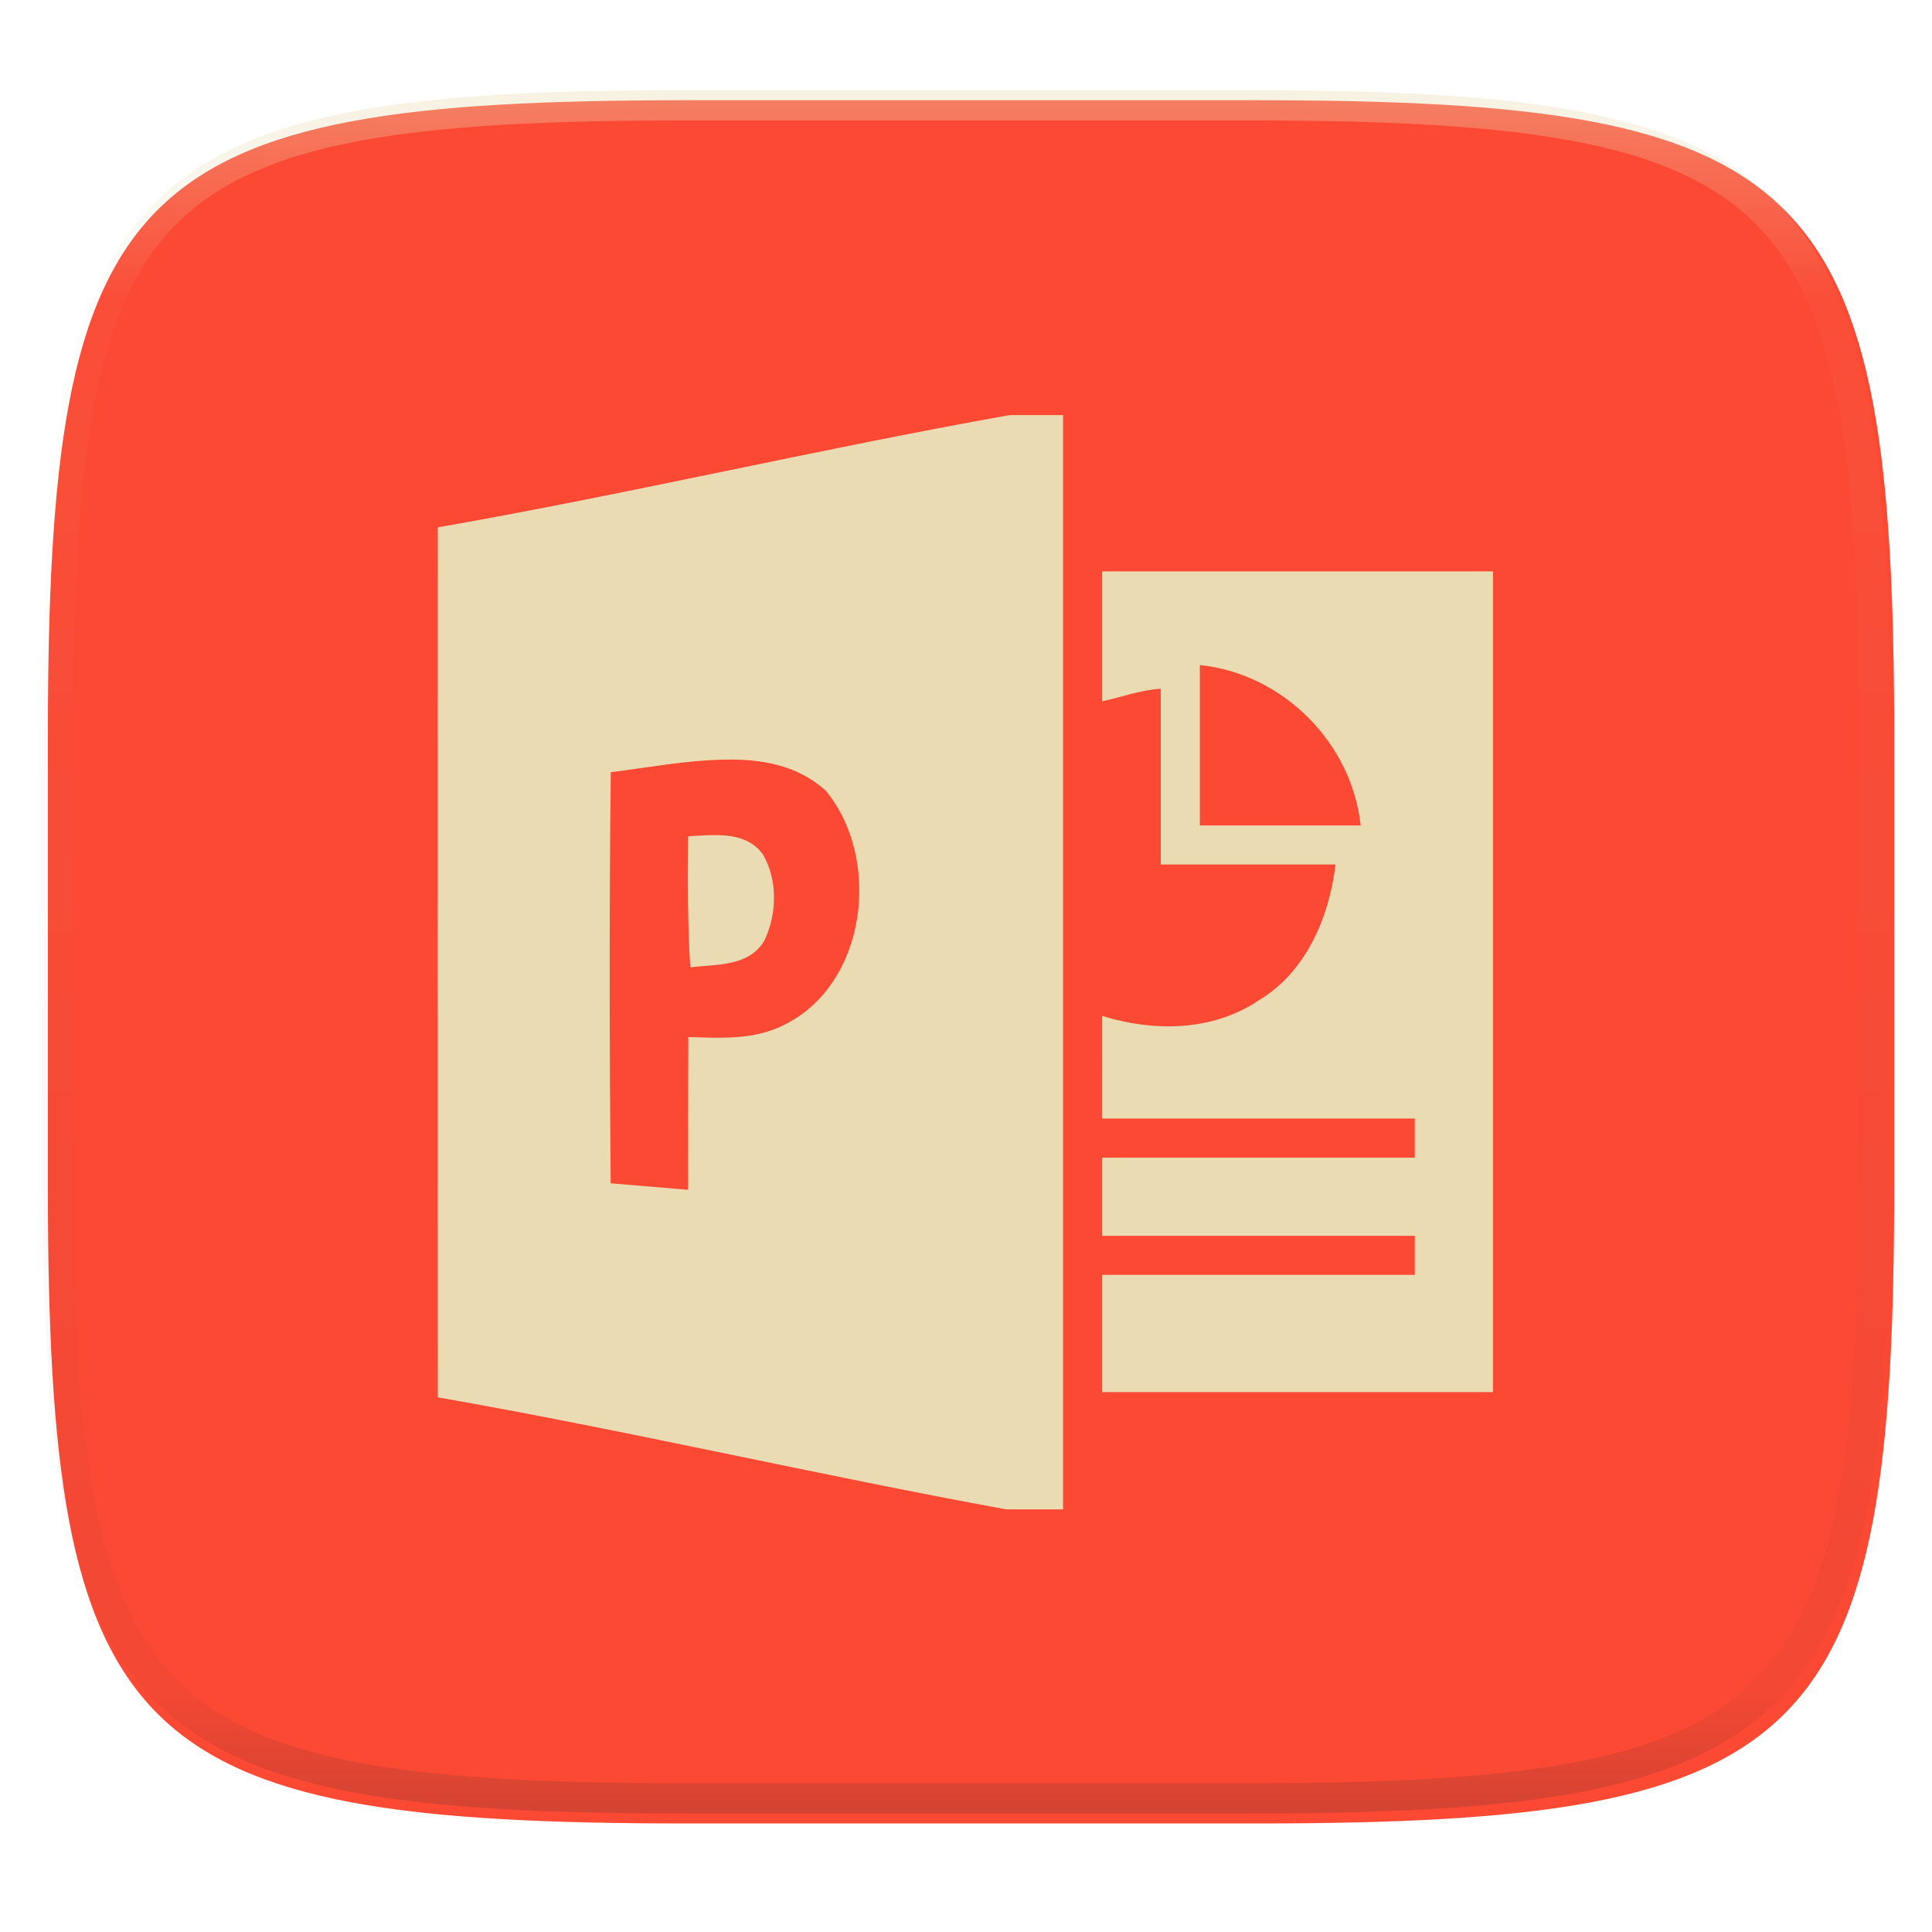
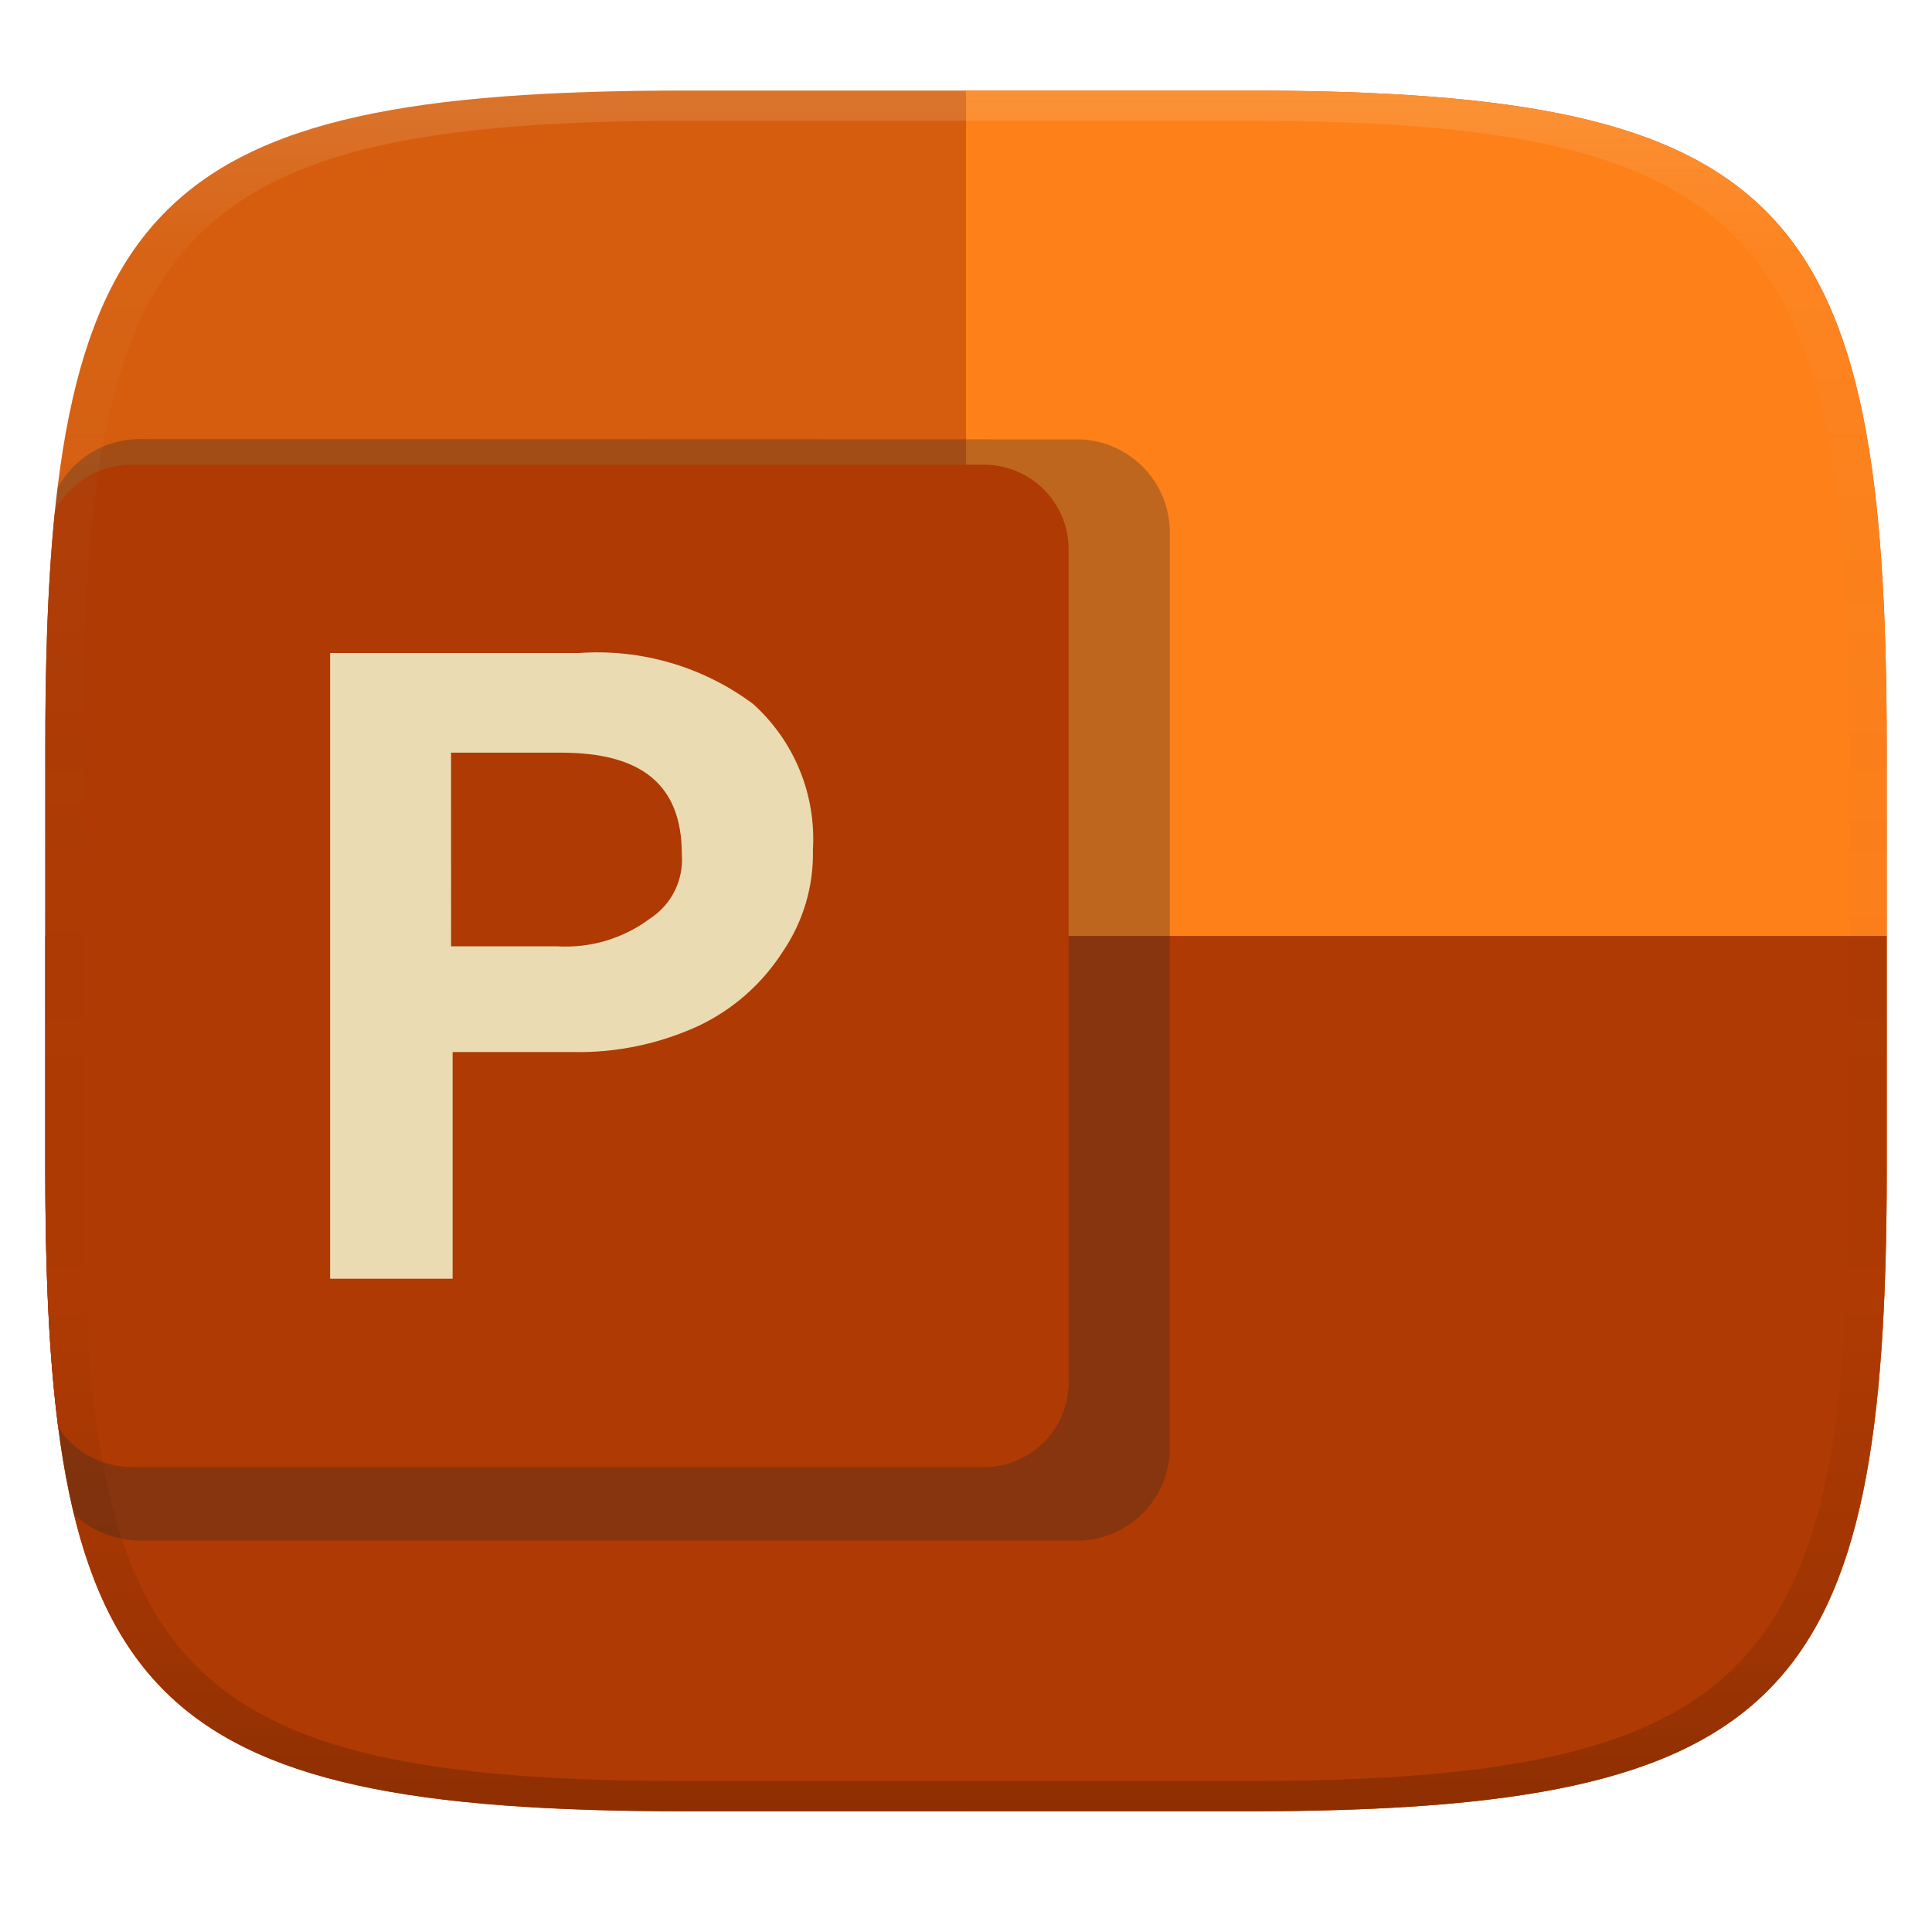
- <svg xmlns="http://www.w3.org/2000/svg" style="isolation:isolate" width="256" height="256" viewBox="0 0 256 256">
-   <g filter="url(#W9zHzNtPV1EfwWivIL5Ryke3waPhZZJn)">
-     <path fill="#fb4934" d="M 166.351 13.28 C 240.407 13.28 250.991 23.837 250.991 97.824 L 250.991 157.075 C 250.991 231.061 240.407 241.619 166.351 241.619 L 90.982 241.619 C 16.926 241.619 6.343 231.061 6.343 157.075 L 6.343 97.824 C 6.343 23.837 16.926 13.28 90.982 13.28 L 166.351 13.28 L 166.351 13.28 Z" />
-   </g>
-   <path fill="#ebdbb2" d="M 133.78 55 C 108.526 59.496 83.26 65.463 58.007 69.878 C 58.007 108.293 57.991 146.723 58.007 185.154 C 83.128 189.552 108.262 195.421 133.334 200 L 140.86 200 L 140.86 55 L 133.78 55 L 133.78 55 Z M 95.782 100.658 C 100.765 100.553 105.545 101.271 109.429 104.783 C 116.869 113.81 114.901 130.416 103.871 135.818 C 99.953 137.821 95.464 137.548 91.2 137.409 C 91.183 144.158 91.165 150.906 91.183 157.656 C 87.761 157.36 84.338 157.072 80.914 156.794 C 80.759 138.358 80.723 120.757 80.93 102.322 C 85.79 101.716 90.8 100.764 95.782 100.658 L 95.782 100.658 Z M 95.208 110.662 C 93.849 110.627 92.457 110.75 91.182 110.808 C 91.13 116.608 91.098 122.39 91.46 128.172 C 94.896 127.758 99.35 128.105 101.318 124.55 C 102.957 121.062 103.06 116.607 101.093 113.224 C 99.657 111.228 97.474 110.723 95.208 110.662 L 95.208 110.662 Z M 146.041 75.714 L 146.041 92.927 C 148.467 92.405 151.105 91.425 153.807 91.263 L 153.807 114.554 L 176.955 114.554 C 176.133 121.62 172.983 128.881 166.753 132.575 C 160.642 136.683 152.877 136.736 146.041 134.613 C 146.058 137.996 146.023 144.83 146.041 148.214 L 187.467 148.214 L 187.467 153.393 L 146.041 153.393 L 146.041 163.75 L 187.467 163.75 L 187.467 168.929 L 146.041 168.929 L 146.041 184.464 L 197.824 184.464 L 197.824 75.714 L 146.041 75.714 L 146.041 75.714 Z M 158.985 88.125 C 169.995 89.264 179.099 98.391 180.298 109.375 L 158.985 109.375 L 158.985 88.125 L 158.985 88.125 Z" />
-   <g opacity=".4">
-     <linearGradient id="_lgradient_105" x1=".517" x2=".517" y1="0" y2="1" gradientTransform="matrix(244.65,0,0,228.34,5.68,11.95)" gradientUnits="userSpaceOnUse">
-       <stop offset="0%" style="stop-color:#ebdbb2" />
-       <stop offset="12.5%" stop-opacity=".098" style="stop-color:#ebdbb2" />
-       <stop offset="92.5%" stop-opacity=".098" style="stop-color:#282828" />
-       <stop offset="100%" stop-opacity=".498" style="stop-color:#282828" />
+ <svg xmlns="http://www.w3.org/2000/svg" width="256" height="256" version="1.1">
+   <defs>
+     <linearGradient id="b-3" x1=".5" x2=".5" y2="1" gradientTransform="matrix(244,0,0,228,5.981,12)" gradientUnits="userSpaceOnUse">
+       <stop stop-color="#d65d0e" offset="0" />
+       <stop stop-color="#d65d0e" offset="1" />
    </linearGradient>
-     <path fill="url(#_lgradient_105)" fill-rule="evenodd" d="M 165.068 11.951 C 169.396 11.941 173.724 11.991 178.052 12.089 C 181.927 12.167 185.803 12.315 189.678 12.541 C 193.131 12.737 196.583 13.022 200.026 13.395 C 203.085 13.73 206.144 14.181 209.174 14.741 C 211.889 15.243 214.574 15.881 217.22 16.657 C 219.62 17.355 221.971 18.219 224.243 19.241 C 226.358 20.184 228.384 21.304 230.302 22.591 C 232.142 23.829 233.863 25.244 235.437 26.806 C 237.001 28.378 238.417 30.088 239.656 31.925 C 240.945 33.841 242.066 35.865 243.02 37.967 C 244.043 40.247 244.909 42.585 245.617 44.972 C 246.394 47.615 247.034 50.297 247.535 53.009 C 248.096 56.035 248.548 59.081 248.883 62.136 C 249.257 65.575 249.542 69.014 249.739 72.462 C 249.965 76.323 250.112 80.194 250.201 84.055 C 250.289 88.378 250.339 92.701 250.329 97.014 L 250.329 155.226 C 250.339 159.549 250.289 163.862 250.201 168.185 C 250.112 172.056 249.965 175.917 249.739 179.778 C 249.542 183.226 249.257 186.675 248.883 190.104 C 248.548 193.159 248.096 196.215 247.535 199.241 C 247.034 201.943 246.394 204.625 245.617 207.268 C 244.909 209.655 244.043 212.003 243.02 214.273 C 242.066 216.385 240.945 218.399 239.656 220.315 C 238.417 222.152 237.001 223.872 235.437 225.434 C 233.863 226.996 232.142 228.411 230.302 229.649 C 228.384 230.936 226.358 232.056 224.243 232.999 C 221.971 234.021 219.62 234.885 217.22 235.593 C 214.574 236.369 211.889 237.007 209.174 237.499 C 206.144 238.068 203.085 238.51 200.026 238.845 C 196.583 239.218 193.131 239.503 189.678 239.699 C 185.803 239.925 181.927 240.073 178.052 240.161 C 173.724 240.249 169.396 240.299 165.068 240.289 L 90.942 240.289 C 86.614 240.299 82.286 240.249 77.958 240.161 C 74.083 240.073 70.207 239.925 66.332 239.699 C 62.879 239.503 59.427 239.218 55.984 238.845 C 52.925 238.51 49.866 238.068 46.836 237.499 C 44.121 237.007 41.436 236.369 38.79 235.593 C 36.39 234.885 34.039 234.021 31.767 232.999 C 29.652 232.056 27.626 230.936 25.708 229.649 C 23.868 228.411 22.147 226.996 20.573 225.434 C 19.009 223.872 17.593 222.152 16.354 220.315 C 15.065 218.399 13.944 216.385 12.99 214.273 C 11.967 212.003 11.101 209.655 10.393 207.268 C 9.616 204.625 8.976 201.943 8.475 199.241 C 7.914 196.215 7.462 193.159 7.127 190.104 C 6.753 186.675 6.468 183.226 6.271 179.778 C 6.045 175.917 5.898 172.056 5.809 168.185 C 5.721 163.862 5.671 159.549 5.681 155.226 L 5.681 97.014 C 5.671 92.701 5.721 88.378 5.809 84.055 C 5.898 80.194 6.045 76.323 6.271 72.462 C 6.468 69.014 6.753 65.575 7.127 62.136 C 7.462 59.081 7.914 56.035 8.475 53.009 C 8.976 50.297 9.616 47.615 10.393 44.972 C 11.101 42.585 11.967 40.247 12.99 37.967 C 13.944 35.865 15.065 33.841 16.354 31.925 C 17.593 30.088 19.009 28.378 20.573 26.806 C 22.147 25.244 23.868 23.829 25.708 22.591 C 27.626 21.304 29.652 20.184 31.767 19.241 C 34.039 18.219 36.39 17.355 38.79 16.657 C 41.436 15.881 44.121 15.243 46.836 14.741 C 49.866 14.181 52.925 13.73 55.984 13.395 C 59.427 13.022 62.879 12.737 66.332 12.541 C 70.207 12.315 74.083 12.167 77.958 12.089 C 82.286 11.991 86.614 11.941 90.942 11.951 L 165.068 11.951 Z M 165.078 15.96 C 169.376 15.95 173.675 15.999 177.973 16.087 C 181.8 16.176 185.626 16.323 189.452 16.539 C 192.836 16.736 196.219 17.011 199.583 17.384 C 202.554 17.699 205.515 18.131 208.446 18.681 C 211.023 19.153 213.58 19.762 216.099 20.499 C 218.322 21.147 220.495 21.953 222.6 22.896 C 224.509 23.751 226.338 24.763 228.069 25.922 C 229.692 27.013 231.207 28.26 232.594 29.646 C 233.981 31.031 235.23 32.544 236.332 34.165 C 237.492 35.894 238.506 37.712 239.361 39.608 C 240.306 41.72 241.112 43.892 241.761 46.102 C 242.509 48.617 243.109 51.162 243.591 53.736 C 244.132 56.664 244.565 59.611 244.889 62.578 C 245.263 65.938 245.539 69.308 245.735 72.688 C 245.952 76.51 246.109 80.322 246.188 84.144 C 246.276 88.437 246.325 92.721 246.325 97.014 C 246.325 97.014 246.325 97.014 246.325 97.014 L 246.325 155.226 C 246.325 155.226 246.325 155.226 246.325 155.226 C 246.325 159.519 246.276 163.803 246.188 168.096 C 246.109 171.918 245.952 175.74 245.735 179.552 C 245.539 182.932 245.263 186.302 244.889 189.672 C 244.565 192.629 244.132 195.576 243.591 198.504 C 243.109 201.078 242.509 203.623 241.761 206.138 C 241.112 208.358 240.306 210.52 239.361 212.632 C 238.506 214.528 237.492 216.356 236.332 218.075 C 235.23 219.706 233.981 221.219 232.594 222.604 C 231.207 223.98 229.692 225.227 228.069 226.318 C 226.338 227.477 224.509 228.489 222.6 229.344 C 220.495 230.297 218.322 231.093 216.099 231.741 C 213.58 232.478 211.023 233.087 208.446 233.559 C 205.515 234.109 202.554 234.541 199.583 234.865 C 196.219 235.229 192.836 235.514 189.452 235.701 C 185.626 235.917 181.8 236.074 177.973 236.153 C 173.675 236.251 169.376 236.29 165.078 236.29 C 165.078 236.29 165.078 236.29 165.068 236.29 L 90.942 236.29 C 90.932 236.29 90.932 236.29 90.932 236.29 C 86.634 236.29 82.335 236.251 78.037 236.153 C 74.21 236.074 70.384 235.917 66.558 235.701 C 63.174 235.514 59.791 235.229 56.427 234.865 C 53.456 234.541 50.495 234.109 47.564 233.559 C 44.987 233.087 42.43 232.478 39.911 231.741 C 37.688 231.093 35.515 230.297 33.41 229.344 C 31.501 228.489 29.672 227.477 27.941 226.318 C 26.318 225.227 24.803 223.98 23.416 222.604 C 22.029 221.219 20.78 219.706 19.678 218.075 C 18.518 216.356 17.504 214.528 16.649 212.632 C 15.704 210.52 14.898 208.358 14.249 206.138 C 13.501 203.623 12.901 201.078 12.419 198.504 C 11.878 195.576 11.445 192.629 11.121 189.672 C 10.747 186.302 10.472 182.932 10.275 179.552 C 10.058 175.74 9.901 171.918 9.822 168.096 C 9.734 163.803 9.685 159.519 9.685 155.226 C 9.685 155.226 9.685 155.226 9.685 155.226 L 9.685 97.014 C 9.685 97.014 9.685 97.014 9.685 97.014 C 9.685 92.721 9.734 88.437 9.822 84.144 C 9.901 80.322 10.058 76.51 10.275 72.688 C 10.472 69.308 10.747 65.938 11.121 62.578 C 11.445 59.611 11.878 56.664 12.419 53.736 C 12.901 51.162 13.501 48.617 14.249 46.102 C 14.898 43.892 15.704 41.72 16.649 39.608 C 17.504 37.712 18.518 35.894 19.678 34.165 C 20.78 32.544 22.029 31.031 23.416 29.646 C 24.803 28.26 26.318 27.013 27.941 25.922 C 29.672 24.763 31.501 23.751 33.41 22.896 C 35.515 21.953 37.688 21.147 39.911 20.499 C 42.43 19.762 44.987 19.153 47.564 18.681 C 50.495 18.131 53.456 17.699 56.427 17.384 C 59.791 17.011 63.174 16.736 66.558 16.539 C 70.384 16.323 74.21 16.176 78.037 16.087 C 82.335 15.999 86.634 15.95 90.932 15.96 C 90.932 15.96 90.932 15.96 90.942 15.96 L 165.068 15.96 C 165.078 15.96 165.078 15.96 165.078 15.96 Z" />
-   </g>
+     <linearGradient id="linearGradient31-7" x1=".5" x2=".5" y2="1" gradientTransform="matrix(244,0,0,228,5.986,12)" gradientUnits="userSpaceOnUse">
+       <stop stop-color="#ebdbb2" stop-opacity=".2" offset="0" />
+       <stop stop-color="#ebdbb2" stop-opacity=".05" offset=".1" />
+       <stop stop-opacity="0" offset=".704" />
+       <stop stop-opacity=".1" offset=".897" />
+       <stop stop-opacity=".2" offset="1" />
+     </linearGradient>
+   </defs>
+   <path d="m165 12c72 0 85 15 85 87v56c0 70-13 85-85 85h-74c-72 0-85-15-85-85v-56c0-72 13-87 85-87z" fill="url(#b-3)" style="isolation:isolate" />
+   <path transform="translate(0 .01)" d="m128 11.99v228h37c72 0 85-15 85-85v-56c0-72-13-87-85-87z" fill="#fe8019" style="isolation:isolate" />
+   <path transform="translate(0 .01)" d="m6 124v30.99c0 70.01 13 85.01 85 85.01h74c72 0 85-15 85-85.01v-30.99z" fill="#af3a03" />
+   <path d="m18.41 58.18c-4.51 0.033-8.655 2.527-10.79 6.502-1.177 9.674-1.617 21-1.617 34.3v56c0 19.04 0.955 33.98 3.803 45.68 2.339 2.169 5.412 3.409 8.601 3.486h124.2c6.809 0.042 12.36-5.445 12.4-12.25v-121.5c-0.084-6.779-5.625-12.22-12.4-12.18z" fill="#282828" opacity=".3" style="isolation:isolate" />
+   <path d="m17.3 61.57c-4.214 0.03-8.137 2.419-10.02 6.186-0.929 9.008-1.276 19.27-1.276 31.23v56c0 13.24 0.463 24.51 1.704 34.09 1.911 3.128 5.574 5.243 9.599 5.328h113c6.196 0.038 11.25-4.954 11.29-11.15v-110.6c-0.076-6.169-5.118-11.12-11.29-11.08z" fill="#af3a03" style="isolation:isolate" />
+   <path class="cls-32" d="m76.67 86.53a34.55 34.55 0 0 1 23.1 6.735 24.04 24.04 0 0 1 7.947 19.33 23.03 23.03 0 0 1-3.974 13.47 26.94 26.94 0 0 1-11.11 9.833 37.92 37.92 0 0 1-16.77 3.502h-15.89v30.04h-16.23v-82.91zm-16.9 38.86h14.01a18.66 18.66 0 0 0 12.39-3.704 9.294 9.294 0 0 0 4.176-8.486c0-9.227-5.321-13.47-16.03-13.47h-14.55z" fill="#ebdbb2" stroke-width="6.735" />
+   <path d="m91 12c-72 0-85 15-85 87v56c0 70 13 85 85 85h74c72 0 85-15 85-85v-56c0-72-13-87-85-87zm0 4h74c68 0 80 15 80 83v56c0 66-12 81-80 81h-74c-68 0-80-15-80-81v-56c0-68 12-83 80-83z" fill="url(#linearGradient31-7)" style="isolation:isolate" />
</svg>
